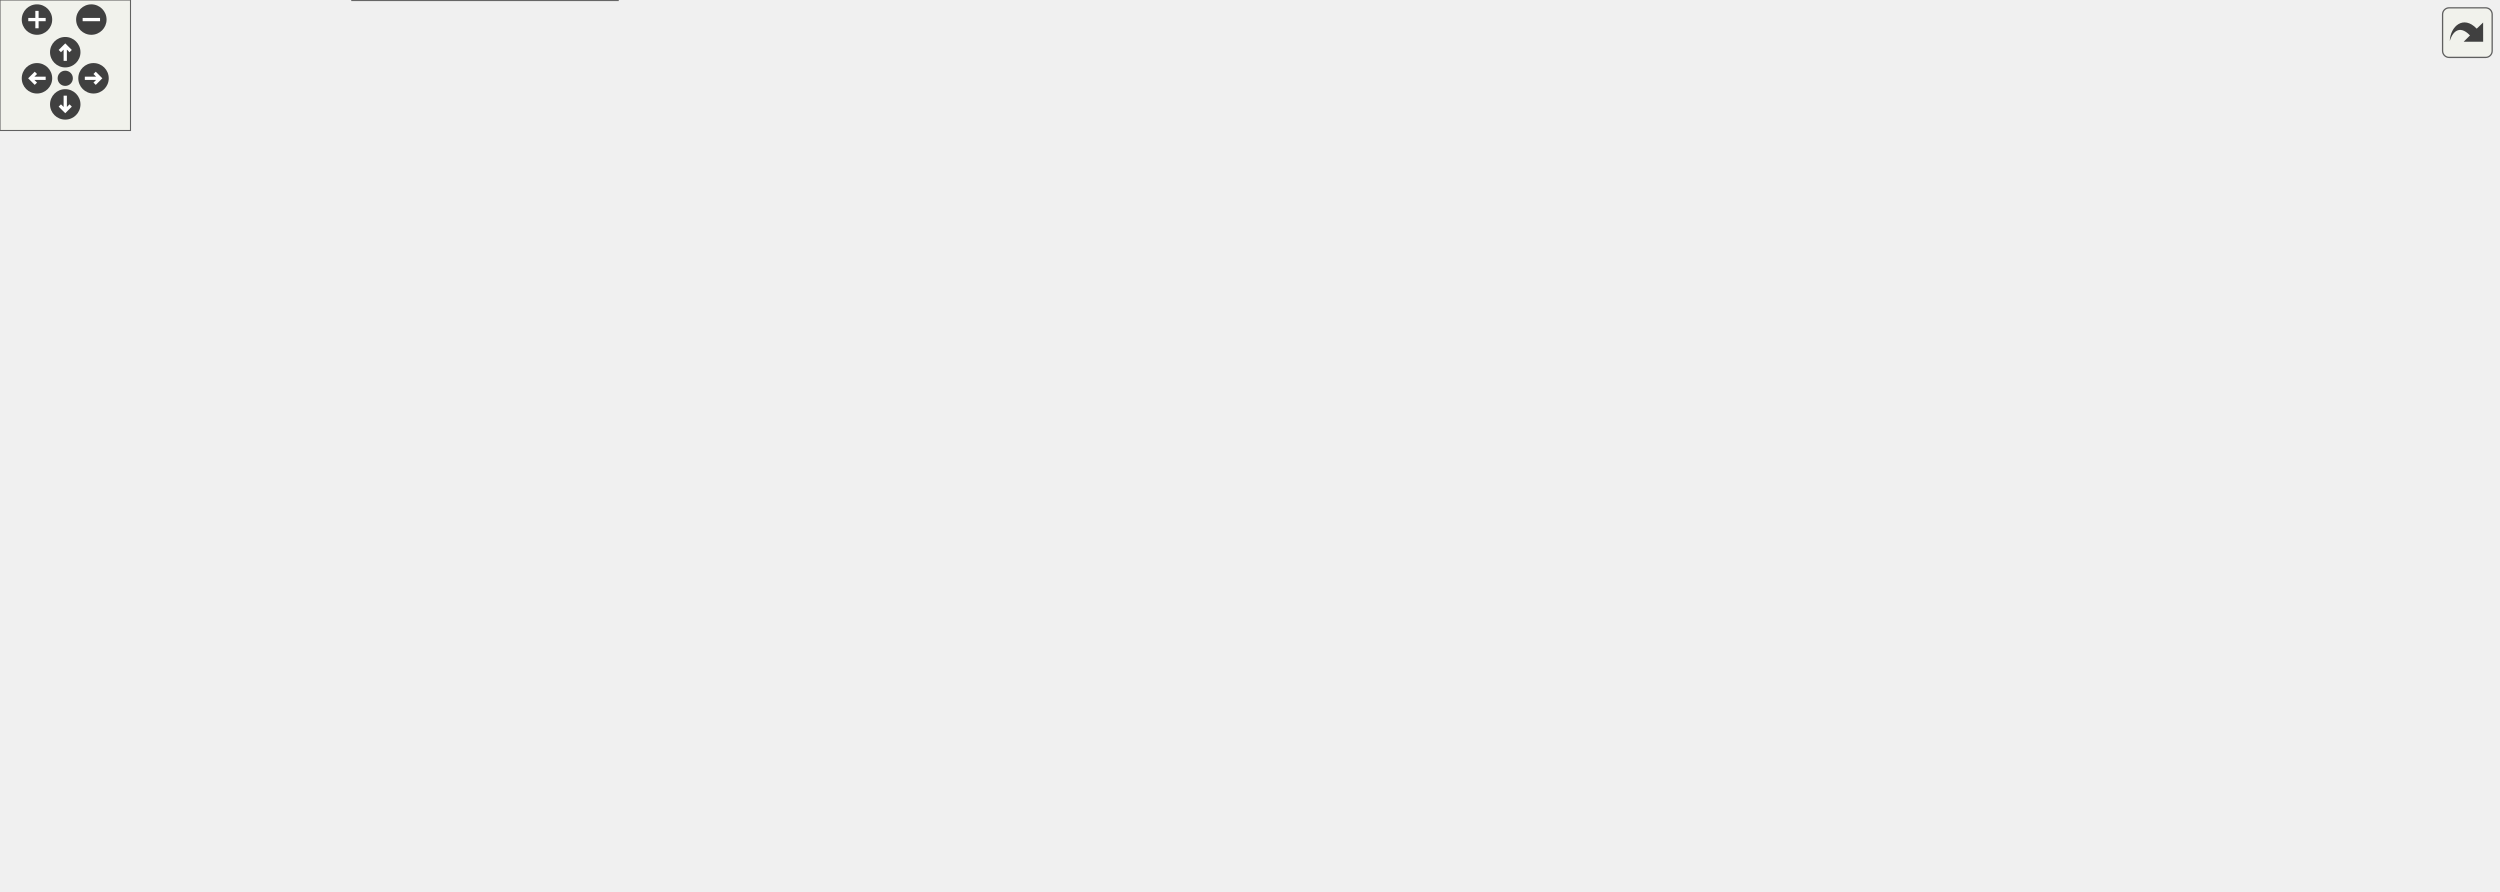
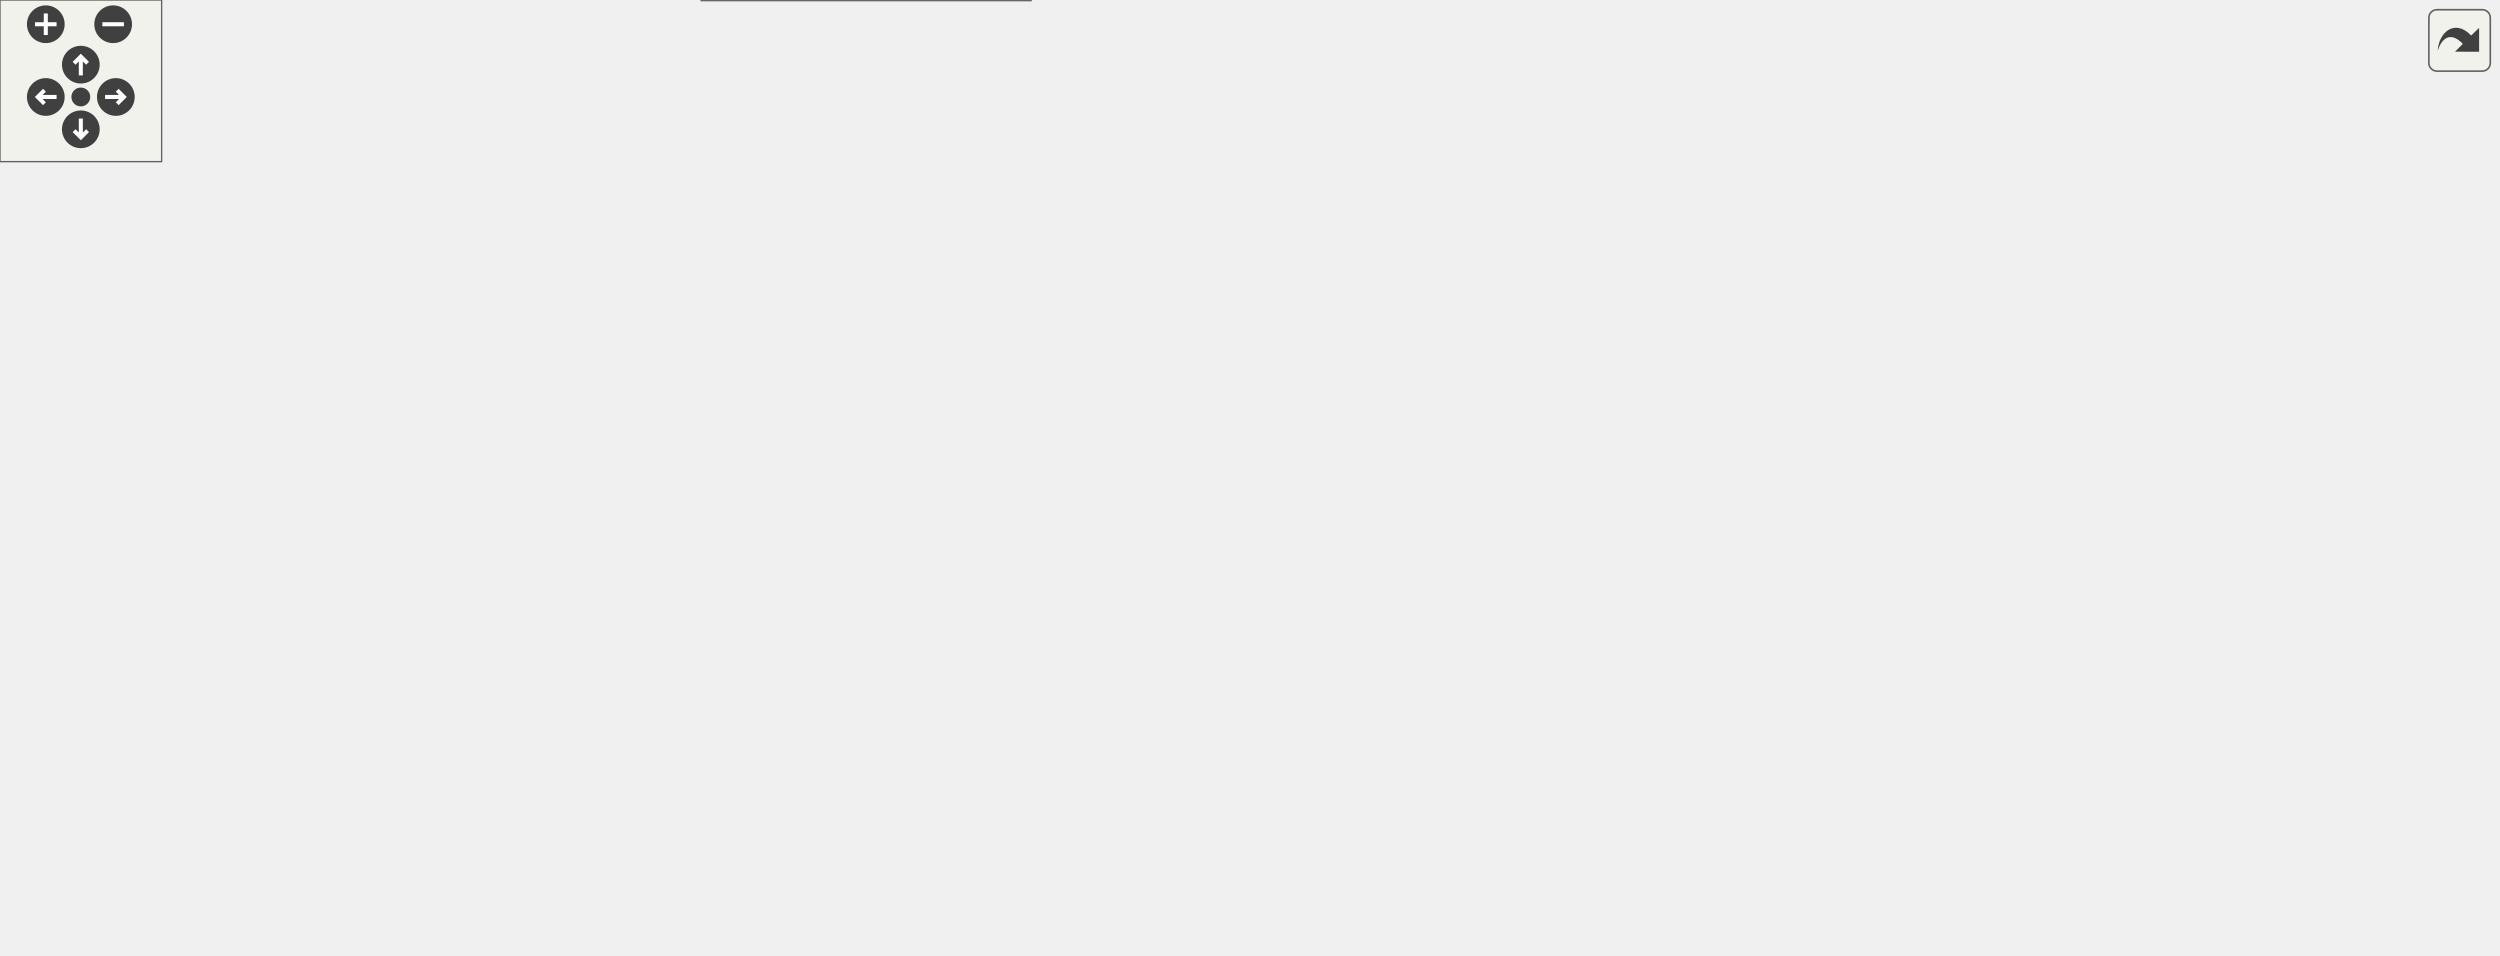
<svg xmlns="http://www.w3.org/2000/svg" xmlns:xlink="http://www.w3.org/1999/xlink" id="main" version="1.1" xml:space="preserve">
  <style type="text/css">
.edge:hover path { stroke: red; }
.edge:hover polygon { stroke: red; fill: red; }
</style>
  <defs>
    <circle id="rim" cx="0" cy="0" r="7" />
    <circle id="rim2" cx="0" cy="0" r="3.5" />
    <g id="zoomPlus">
      <use xlink:href="#rim" fill="#404040">
        <set attributeName="fill" to="#808080" begin="zoomplus.mouseover" end="zoomplus.mouseout" />
      </use>
      <path d="M-4,0h8M0,-4v8" fill="none" stroke="white" stroke-width="1.5" pointer-events="none" />
    </g>
    <g id="zoomMin">
      <use xlink:href="#rim" fill="#404040">
        <set attributeName="fill" to="#808080" begin="zoomminus.mouseover" end="zoomminus.mouseout" />
      </use>
      <path d="M-4,0h8" fill="none" stroke="white" stroke-width="1.5" pointer-events="none" />
    </g>
    <g id="dirArrow">
      <path fill="none" stroke="white" stroke-width="1.5" d="M0,-3.0v7 M-2.5,-0.5L0,-3.0L2.5,-0.5" />
    </g>
    <g id="resetDef">
      <use xlink:href="#rim2" fill="#404040">
        <set attributeName="fill" to="#808080" begin="reset.mouseover" end="reset.mouseout" />
      </use>
    </g>
  </defs>
  <svg id="graph" class="graph">
    <g id="viewport">
      <g id="node1" class="node">
        <g id="a_node1">
          <a xlink:title=" ">
-             <polygon fill="#999999" stroke="#666666" points="251,-349 137,-349 137,-330 251,-330 251,-349" />
-             <text text-anchor="middle" x="194" y="-337" font-family="Helvetica,sans-Serif" font-size="10.00">sqsh_common.h</text>
+             <polygon fill="#999999" stroke="#666666" points="671.5,-294 557.5,-294 557.5,-275 671.5,-275 671.5,-294" />
+             <text text-anchor="middle" x="614.5" y="-282" font-family="Helvetica,sans-Serif" font-size="10.00">sqsh_common.h</text>
          </a>
        </g>
      </g>
      <g id="node2" class="node">
        <g id="a_node2">
          <a xlink:href="sqsh_8h.html" target="_top" xlink:title=" ">
-             <polygon fill="white" stroke="#666666" points="195,-129 133,-129 133,-110 195,-110 195,-129" />
-             <text text-anchor="middle" x="164" y="-117" font-family="Helvetica,sans-Serif" font-size="10.00">sqsh.h</text>
+             <polygon fill="white" stroke="#666666" points="163.5,-74 101.5,-74 101.5,-55 163.5,-55 163.5,-74" />
+             <text text-anchor="middle" x="132.5" y="-62" font-family="Helvetica,sans-Serif" font-size="10.00">sqsh.h</text>
          </a>
        </g>
      </g>
      <g id="edge1" class="edge">
-         <path fill="none" stroke="#63b8ff" d="M191.22,-318.33C184.89,-272.31 169.59,-161.09 165.2,-129.19" />
-         <polygon fill="#63b8ff" stroke="#63b8ff" points="187.75,-318.76 192.58,-328.18 194.68,-317.8 187.75,-318.76" />
+         <path fill="none" stroke="#63b8ff" d="M545.98,-277.3C449.56,-265.11 273.64,-229.72 166.5,-129 149.92,-113.41 139.73,-87.89 135.22,-74.44" />
+         <polygon fill="#63b8ff" stroke="#63b8ff" points="545.49,-280.76 555.84,-278.49 546.33,-273.81 545.49,-280.76" />
      </g>
      <g id="node3" class="node">
        <g id="a_node3">
          <a xlink:href="sqsh__private_8h.html" target="_top" xlink:title=" ">
-             <polygon fill="white" stroke="#666666" points="284,-19 162,-19 162,0 284,0 284,-19" />
-             <text text-anchor="middle" x="223" y="-7" font-family="Helvetica,sans-Serif" font-size="10.00">sqsh_private.h</text>
-           </a>
-         </g>
-       </g>
-       <g id="edge37" class="edge">
-         <path fill="none" stroke="#63b8ff" d="M125.62,-328.88C69.76,-316.72 0,-289.68 0,-230.5 0,-230.5 0,-230.5 0,-118.5 0,-46.34 95.75,-22.38 161.77,-14.43" />
-         <polygon fill="#63b8ff" stroke="#63b8ff" points="124.6,-332.25 135.1,-330.82 126,-325.39 124.6,-332.25" />
+             <polygon fill="white" stroke="#666666" points="382.5,-19 260.5,-19 260.5,0 382.5,0 382.5,-19" />
+             <text text-anchor="middle" x="321.5" y="-7" font-family="Helvetica,sans-Serif" font-size="10.00">sqsh_private.h</text>
+           </a>
+         </g>
+       </g>
+       <g id="edge26" class="edge">
+         <path fill="none" stroke="#63b8ff" d="M682.82,-272.12C735.53,-258.97 799.5,-231.49 799.5,-175.5 799.5,-175.5 799.5,-175.5 799.5,-118.5 799.5,-79.98 774.95,-72.24 740.5,-55 679.25,-24.35 483.43,-14.73 382.67,-11.77" />
+         <polygon fill="#63b8ff" stroke="#63b8ff" points="682.18,-268.68 673.24,-274.37 683.78,-275.49 682.18,-268.68" />
      </g>
      <g id="node4" class="node">
        <g id="a_node4">
          <a xlink:href="sqsh__data_8h.html" target="_top" xlink:title=" ">
-             <polygon fill="white" stroke="#666666" points="165.5,-294 66.5,-294 66.5,-275 165.5,-275 165.5,-294" />
-             <text text-anchor="middle" x="116" y="-282" font-family="Helvetica,sans-Serif" font-size="10.00">sqsh_data.h</text>
+             <polygon fill="white" stroke="#666666" points="927,-239 828,-239 828,-220 927,-220 927,-239" />
+             <text text-anchor="middle" x="877.5" y="-227" font-family="Helvetica,sans-Serif" font-size="10.00">sqsh_data.h</text>
          </a>
        </g>
      </g>
      <g id="edge3" class="edge">
-         <path fill="none" stroke="#63b8ff" d="M171.47,-323.19C157.7,-313.84 140.59,-302.21 129.04,-294.36" />
-         <polygon fill="#63b8ff" stroke="#63b8ff" points="169.28,-325.93 179.52,-328.66 173.21,-320.14 169.28,-325.93" />
+         <path fill="none" stroke="#63b8ff" d="M670.36,-272.24C718.9,-262.46 788.28,-248.48 833.11,-239.45" />
+         <polygon fill="#63b8ff" stroke="#63b8ff" points="669.71,-268.8 660.6,-274.21 671.09,-275.67 669.71,-268.8" />
      </g>
      <g id="node5" class="node">
        <g id="a_node5">
-           <a xlink:href="sqsh__directory_8h.html" target="_top" xlink:title=" ">
-             <polygon fill="white" stroke="#666666" points="1023.5,-184 886.5,-184 886.5,-165 1023.5,-165 1023.5,-184" />
-             <text text-anchor="middle" x="955" y="-172" font-family="Helvetica,sans-Serif" font-size="10.00">sqsh_directory.h</text>
+           <a xlink:href="sqsh__error_8h.html" target="_top" xlink:title=" ">
+             <polygon fill="white" stroke="#666666" points="107,-129 0,-129 0,-110 107,-110 107,-129" />
+             <text text-anchor="middle" x="53.5" y="-117" font-family="Helvetica,sans-Serif" font-size="10.00">sqsh_error.h</text>
          </a>
        </g>
      </g>
      <g id="edge4" class="edge">
-         <path fill="none" stroke="#63b8ff" d="M262.63,-337.35C423.61,-333.39 819.76,-315.87 924,-239 942.37,-225.46 950.41,-198.07 953.43,-184.11" />
-         <polygon fill="#63b8ff" stroke="#63b8ff" points="262.88,-333.84 252.97,-337.58 263.05,-340.84 262.88,-333.84" />
-       </g>
-       <g id="node7" class="node">
-         <g id="a_node7">
-           <a xlink:href="sqsh__error_8h.html" target="_top" xlink:title=" ">
-             <polygon fill="white" stroke="#666666" points="135.5,-184 28.5,-184 28.5,-165 135.5,-165 135.5,-184" />
-             <text text-anchor="middle" x="82" y="-172" font-family="Helvetica,sans-Serif" font-size="10.00">sqsh_error.h</text>
-           </a>
-         </g>
-       </g>
-       <g id="edge6" class="edge">
-         <path fill="none" stroke="#63b8ff" d="M125.85,-333.07C99.99,-327.29 72.95,-315.95 57,-294 31.91,-259.47 62.33,-205.19 76,-184.19" />
-         <polygon fill="#63b8ff" stroke="#63b8ff" points="124.86,-336.44 135.34,-334.93 126.2,-329.57 124.86,-336.44" />
+         <path fill="none" stroke="#63b8ff" d="M545.92,-280.8C418.83,-275.3 156.41,-261.37 121.5,-239 80.36,-212.64 61.4,-151.97 55.56,-129.28" />
+         <polygon fill="#63b8ff" stroke="#63b8ff" points="545.76,-284.3 555.9,-281.23 546.06,-277.31 545.76,-284.3" />
+       </g>
+       <g id="node6" class="node">
+         <g id="a_node6">
+           <a xlink:href="sqsh__iterator_8h.html" target="_top" xlink:title=" ">
+             <polygon fill="white" stroke="#666666" points="771,-129 642,-129 642,-110 771,-110 771,-129" />
+             <text text-anchor="middle" x="706.5" y="-117" font-family="Helvetica,sans-Serif" font-size="10.00">sqsh_iterator.h</text>
+           </a>
+         </g>
+       </g>
+       <g id="edge7" class="edge">
+         <path fill="none" stroke="#63b8ff" d="M625.04,-264.83C644.88,-229.67 687.08,-154.9 701.53,-129.31" />
+         <polygon fill="#63b8ff" stroke="#63b8ff" points="622.06,-262.99 620.19,-273.42 628.15,-266.43 622.06,-262.99" />
      </g>
      <g id="node8" class="node">
        <g id="a_node8">
          <a xlink:href="sqsh__primitive_8h.html" target="_top" xlink:title=" ">
-             <polygon fill="white" stroke="#666666" points="561.5,-294 424.5,-294 424.5,-275 561.5,-275 561.5,-294" />
-             <text text-anchor="middle" x="493" y="-282" font-family="Helvetica,sans-Serif" font-size="10.00">sqsh_primitive.h</text>
+             <polygon fill="white" stroke="#666666" points="620,-239 483,-239 483,-220 620,-220 620,-239" />
+             <text text-anchor="middle" x="551.5" y="-227" font-family="Helvetica,sans-Serif" font-size="10.00">sqsh_primitive.h</text>
          </a>
        </g>
      </g>
      <g id="edge9" class="edge">
-         <path fill="none" stroke="#63b8ff" d="M255.77,-327.55C311.03,-317.76 391.03,-303.58 442.53,-294.45" />
-         <polygon fill="#63b8ff" stroke="#63b8ff" points="255.45,-324.05 246.21,-329.25 256.67,-330.95 255.45,-324.05" />
-       </g>
-       <g id="node17" class="node">
-         <g id="a_node17">
-           <a xlink:href="sqsh__xattr_8h.html" target="_top" xlink:title=" ">
-             <polygon fill="white" stroke="#666666" points="1148.5,-184 1041.5,-184 1041.5,-165 1148.5,-165 1148.5,-184" />
-             <text text-anchor="middle" x="1095" y="-172" font-family="Helvetica,sans-Serif" font-size="10.00">sqsh_xattr.h</text>
-           </a>
-         </g>
-       </g>
-       <g id="edge38" class="edge">
-         <path fill="none" stroke="#63b8ff" d="M262.63,-336.56C402.81,-332.12 717.58,-319.57 822,-294 925.38,-268.69 1039.16,-207.38 1079.66,-184.4" />
-         <polygon fill="#63b8ff" stroke="#63b8ff" points="262.63,-333.06 252.74,-336.87 262.85,-340.05 262.63,-333.06" />
+         <path fill="none" stroke="#63b8ff" d="M595.32,-267.37C584.38,-258.16 571.09,-246.98 562.03,-239.36" />
+         <polygon fill="#63b8ff" stroke="#63b8ff" points="592.75,-269.78 602.65,-273.53 597.26,-264.42 592.75,-269.78" />
      </g>
      <g id="edge2" class="edge">
-         <path fill="none" stroke="#63b8ff" d="M174.18,-99.86C187,-76.4 208.5,-37.04 218.11,-19.46" />
-         <polygon fill="#63b8ff" stroke="#63b8ff" points="171.28,-97.88 169.55,-108.33 177.42,-101.24 171.28,-97.88" />
-       </g>
-       <g id="node6" class="node">
-         <g id="a_node6">
-           <a xlink:href="sqsh__directory__private_8h.html" target="_top" xlink:title=" ">
-             <polygon fill="white" stroke="#666666" points="1110.5,-129 913.5,-129 913.5,-110 1110.5,-110 1110.5,-129" />
-             <text text-anchor="middle" x="1012" y="-117" font-family="Helvetica,sans-Serif" font-size="10.00">sqsh_directory_private.h</text>
-           </a>
-         </g>
+         <path fill="none" stroke="#63b8ff" d="M174.47,-51.73C209.26,-41.98 257.96,-28.32 289.61,-19.44" />
+         <polygon fill="#63b8ff" stroke="#63b8ff" points="173.85,-48.27 165.17,-54.34 175.74,-55.01 173.85,-48.27" />
      </g>
      <g id="edge5" class="edge">
-         <path fill="none" stroke="#63b8ff" d="M972.95,-156.81C982.73,-147.72 994.44,-136.82 1002.47,-129.36" />
-         <polygon fill="#63b8ff" stroke="#63b8ff" points="970.72,-154.11 965.78,-163.48 975.48,-159.23 970.72,-154.11" />
-       </g>
-       <g id="edge7" class="edge">
-         <path fill="none" stroke="#63b8ff" d="M105.27,-158.46C119.81,-149.06 138.04,-137.28 150.3,-129.36" />
-         <polygon fill="#63b8ff" stroke="#63b8ff" points="103.68,-155.32 97.18,-163.69 107.48,-161.2 103.68,-155.32" />
+         <path fill="none" stroke="#63b8ff" d="M76.32,-103.19C90.26,-93.84 107.6,-82.21 119.3,-74.36" />
+         <polygon fill="#63b8ff" stroke="#63b8ff" points="74.51,-100.19 68.16,-108.67 78.41,-106 74.51,-100.19" />
+       </g>
+       <g id="edge6" class="edge">
+         <path fill="none" stroke="#63b8ff" d="M60.22,-99.59C66.36,-85.1 76.89,-65.81 92.5,-55 119.09,-36.57 201.67,-23.82 260,-16.83" />
+         <polygon fill="#63b8ff" stroke="#63b8ff" points="57.11,-97.93 56.76,-108.52 63.64,-100.45 57.11,-97.93" />
+       </g>
+       <g id="node7" class="node">
+         <g id="a_node7">
+           <a xlink:href="sqsh__iterator__private_8h.html" target="_top" xlink:title=" ">
+             <polygon fill="white" stroke="#666666" points="731,-74 542,-74 542,-55 731,-55 731,-74" />
+             <text text-anchor="middle" x="636.5" y="-62" font-family="Helvetica,sans-Serif" font-size="10.00">sqsh_iterator_private.h</text>
+           </a>
+         </g>
      </g>
      <g id="edge8" class="edge">
-         <path fill="none" stroke="#63b8ff" d="M92.75,-155.21C100.74,-142.15 112.26,-124.41 124,-110 153.55,-73.73 194.46,-35.89 213.07,-19.25" />
-         <polygon fill="#63b8ff" stroke="#63b8ff" points="89.85,-153.24 87.71,-163.61 95.86,-156.84 89.85,-153.24" />
+         <path fill="none" stroke="#63b8ff" d="M685.55,-102.64C673.33,-93.39 658.36,-82.05 648.2,-74.36" />
+         <polygon fill="#63b8ff" stroke="#63b8ff" points="683.33,-105.35 693.42,-108.6 687.56,-99.77 683.33,-105.35" />
      </g>
      <g id="node9" class="node">
        <g id="a_node9">
          <a xlink:href="sqsh__context_8h.html" target="_top" xlink:title=" ">
-             <polygon fill="white" stroke="#666666" points="367,-239 245,-239 245,-220 367,-220 367,-239" />
-             <text text-anchor="middle" x="306" y="-227" font-family="Helvetica,sans-Serif" font-size="10.00">sqsh_context.h</text>
+             <polygon fill="white" stroke="#666666" points="578.5,-184 456.5,-184 456.5,-165 578.5,-165 578.5,-184" />
+             <text text-anchor="middle" x="517.5" y="-172" font-family="Helvetica,sans-Serif" font-size="10.00">sqsh_context.h</text>
          </a>
        </g>
      </g>
      <g id="edge10" class="edge">
-         <path fill="none" stroke="#63b8ff" d="M450.63,-271.49C416.28,-261.76 368.63,-248.25 337.57,-239.45" />
-         <polygon fill="#63b8ff" stroke="#63b8ff" points="449.25,-274.74 459.82,-274.1 451.16,-268 449.25,-274.74" />
+         <path fill="none" stroke="#63b8ff" d="M539.68,-210.08C534.11,-201.4 527.72,-191.44 523.24,-184.44" />
+         <polygon fill="#63b8ff" stroke="#63b8ff" points="536.72,-211.95 545.07,-218.47 542.61,-208.17 536.72,-211.95" />
      </g>
      <g id="node10" class="node">
        <g id="a_node10">
          <a xlink:href="sqsh__context__private_8h.html" target="_top" xlink:title=" ">
-             <polygon fill="white" stroke="#666666" points="652,-184 470,-184 470,-165 652,-165 652,-184" />
-             <text text-anchor="middle" x="561" y="-172" font-family="Helvetica,sans-Serif" font-size="10.00">sqsh_context_private.h</text>
-           </a>
-         </g>
-       </g>
-       <g id="edge19" class="edge">
-         <path fill="none" stroke="#63b8ff" d="M504.54,-265.18C519.28,-241.76 544.24,-202.12 555.36,-184.46" />
-         <polygon fill="#63b8ff" stroke="#63b8ff" points="501.74,-263.05 499.37,-273.38 507.66,-266.78 501.74,-263.05" />
-       </g>
-       <g id="node14" class="node">
-         <g id="a_node14">
-           <a xlink:href="sqsh__file_8h.html" target="_top" xlink:title=" ">
-             <polygon fill="white" stroke="#666666" points="733.5,-239 634.5,-239 634.5,-220 733.5,-220 733.5,-239" />
-             <text text-anchor="middle" x="684" y="-227" font-family="Helvetica,sans-Serif" font-size="10.00">sqsh_file.h</text>
-           </a>
-         </g>
-       </g>
-       <g id="edge20" class="edge">
-         <path fill="none" stroke="#63b8ff" d="M536.28,-271.49C571.36,-261.76 620.03,-248.25 651.76,-239.45" />
-         <polygon fill="#63b8ff" stroke="#63b8ff" points="535.56,-268.06 526.86,-274.1 537.43,-274.8 535.56,-268.06" />
-       </g>
-       <g id="node16" class="node">
-         <g id="a_node16">
-           <a xlink:href="sqsh__inode_8h.html" target="_top" xlink:title=" ">
-             <polygon fill="white" stroke="#666666" points="915.5,-239 808.5,-239 808.5,-220 915.5,-220 915.5,-239" />
-             <text text-anchor="middle" x="862" y="-227" font-family="Helvetica,sans-Serif" font-size="10.00">sqsh_inode.h</text>
-           </a>
-         </g>
-       </g>
-       <g id="edge22" class="edge">
-         <path fill="none" stroke="#63b8ff" d="M566.73,-272.91C638.04,-262.67 744.4,-247.39 808.11,-238.24" />
-         <polygon fill="#63b8ff" stroke="#63b8ff" points="566.49,-269.41 557.09,-274.29 567.49,-276.34 566.49,-269.41" />
-       </g>
-       <g id="node18" class="node">
-         <g id="a_node18">
-           <a xlink:href="sqsh__mapper_8h.html" target="_top" xlink:title=" ">
-             <polygon fill="white" stroke="#666666" points="499,-239 385,-239 385,-220 499,-220 499,-239" />
-             <text text-anchor="middle" x="442" y="-227" font-family="Helvetica,sans-Serif" font-size="10.00">sqsh_mapper.h</text>
-           </a>
-         </g>
-       </g>
-       <g id="edge27" class="edge">
-         <path fill="none" stroke="#63b8ff" d="M476.64,-266.5C467.98,-257.5 457.7,-246.82 450.6,-239.44" />
-         <polygon fill="#63b8ff" stroke="#63b8ff" points="474.07,-268.88 483.53,-273.66 479.12,-264.02 474.07,-268.88" />
-       </g>
-       <g id="edge11" class="edge">
-         <path fill="none" stroke="#63b8ff" d="M276.12,-214.5C260.51,-206.55 241.49,-195.84 226,-184 203.72,-166.97 181.78,-142.06 170.96,-129.08" />
-         <polygon fill="#63b8ff" stroke="#63b8ff" points="274.42,-217.56 284.93,-218.86 277.53,-211.29 274.42,-217.56" />
-       </g>
-       <g id="edge12" class="edge">
-         <path fill="none" stroke="#63b8ff" d="M360.46,-217.18C407.51,-207.4 474.58,-193.46 517.96,-184.45" />
-         <polygon fill="#63b8ff" stroke="#63b8ff" points="359.82,-213.74 350.74,-219.2 361.24,-220.59 359.82,-213.74" />
+             <polygon fill="white" stroke="#666666" points="623.5,-129 441.5,-129 441.5,-110 623.5,-110 623.5,-129" />
+             <text text-anchor="middle" x="532.5" y="-117" font-family="Helvetica,sans-Serif" font-size="10.00">sqsh_context_private.h</text>
+           </a>
+         </g>
      </g>
      <g id="edge16" class="edge">
-         <path fill="none" stroke="#63b8ff" d="M600.04,-160.54C628.19,-149.07 658.55,-130.95 642,-110 598.07,-54.42 389.59,-26.6 284.24,-15.9" />
-         <polygon fill="#63b8ff" stroke="#63b8ff" points="598.96,-157.2 590.88,-164.05 601.47,-163.74 598.96,-157.2" />
-       </g>
-       <g id="edge13" class="edge">
-         <path fill="none" stroke="#63b8ff" d="M648.73,-163.19C732.06,-153.4 856.09,-138.82 935.5,-129.49" />
-         <polygon fill="#63b8ff" stroke="#63b8ff" points="648.53,-159.69 639.01,-164.33 649.35,-166.64 648.53,-159.69" />
+         <path fill="none" stroke="#63b8ff" d="M570.91,-211.87C583.16,-199.25 595.31,-181.36 587.5,-165 579.88,-149.04 563.43,-136.95 550.5,-129.43" />
+         <polygon fill="#63b8ff" stroke="#63b8ff" points="568.62,-209.21 563.76,-218.63 573.43,-214.3 568.62,-209.21" />
      </g>
      <g id="node11" class="node">
        <g id="a_node11">
-           <a xlink:href="sqsh__inode__private_8h.html" target="_top" xlink:title=" ">
-             <polygon fill="white" stroke="#666666" points="895.5,-129 728.5,-129 728.5,-110 895.5,-110 895.5,-129" />
-             <text text-anchor="middle" x="812" y="-117" font-family="Helvetica,sans-Serif" font-size="10.00">sqsh_inode_private.h</text>
-           </a>
-         </g>
+           <a xlink:href="sqsh__mapper_8h.html" target="_top" xlink:title=" ">
+             <polygon fill="white" stroke="#666666" points="409.5,-184 295.5,-184 295.5,-165 409.5,-165 409.5,-184" />
+             <text text-anchor="middle" x="352.5" y="-172" font-family="Helvetica,sans-Serif" font-size="10.00">sqsh_mapper.h</text>
+           </a>
+         </g>
+       </g>
+       <g id="edge17" class="edge">
+         <path fill="none" stroke="#63b8ff" d="M506.89,-216.62C470.3,-206.87 419.29,-193.29 386.09,-184.45" />
+         <polygon fill="#63b8ff" stroke="#63b8ff" points="505.72,-219.93 516.28,-219.12 507.52,-213.16 505.72,-219.93" />
+       </g>
+       <g id="edge11" class="edge">
+         <path fill="none" stroke="#63b8ff" d="M480.87,-160.91C441.13,-147.47 375.69,-125.94 318.5,-110 264.61,-94.98 201.08,-80.45 163.95,-72.28" />
+         <polygon fill="#63b8ff" stroke="#63b8ff" points="479.58,-164.17 490.17,-164.07 481.83,-157.54 479.58,-164.17" />
+       </g>
+       <g id="edge15" class="edge">
+         <path fill="none" stroke="#63b8ff" d="M560.32,-161.49C595.04,-151.76 643.2,-138.25 674.6,-129.45" />
+         <polygon fill="#63b8ff" stroke="#63b8ff" points="559.7,-158.03 551.02,-164.1 561.59,-164.77 559.7,-158.03" />
+       </g>
+       <g id="edge12" class="edge">
+         <path fill="none" stroke="#63b8ff" d="M523.04,-153.93C525.42,-145.53 528.08,-136.13 529.97,-129.44" />
+         <polygon fill="#63b8ff" stroke="#63b8ff" points="519.74,-152.72 520.39,-163.29 526.48,-154.62 519.74,-152.72" />
      </g>
      <g id="edge14" class="edge">
-         <path fill="none" stroke="#63b8ff" d="M614.61,-162.18C660.92,-152.4 726.94,-138.46 769.63,-129.45" />
-         <polygon fill="#63b8ff" stroke="#63b8ff" points="614.12,-158.71 605.06,-164.2 615.57,-165.55 614.12,-158.71" />
+         <path fill="none" stroke="#63b8ff" d="M505.24,-104.55C461.24,-82.03 375.77,-38.28 339.01,-19.46" />
+         <polygon fill="#63b8ff" stroke="#63b8ff" points="503.39,-107.53 513.89,-108.97 506.58,-101.3 503.39,-107.53" />
+       </g>
+       <g id="edge13" class="edge">
+         <path fill="none" stroke="#63b8ff" d="M560.17,-104.4C578.89,-94.86 603.05,-82.55 619.12,-74.36" />
+         <polygon fill="#63b8ff" stroke="#63b8ff" points="558.81,-101.16 551.49,-108.82 561.99,-107.4 558.81,-101.16" />
+       </g>
+       <g id="edge18" class="edge">
+         <path fill="none" stroke="#63b8ff" d="M284.11,-162.7C254.76,-156.01 220.98,-145.44 193.5,-129 169.36,-114.56 148.41,-88.07 138.53,-74.32" />
+         <polygon fill="#63b8ff" stroke="#63b8ff" points="283.12,-166.07 293.63,-164.76 284.6,-159.22 283.12,-166.07" />
+       </g>
+       <g id="edge20" class="edge">
+         <path fill="none" stroke="#63b8ff" d="M358.07,-153.65C363.83,-129.54 370.42,-87.99 358.5,-55 353.31,-40.64 341.24,-27.64 332.29,-19.45" />
+         <polygon fill="#63b8ff" stroke="#63b8ff" points="354.75,-152.51 355.63,-163.07 361.53,-154.27 354.75,-152.51" />
+       </g>
+       <g id="edge19" class="edge">
+         <path fill="none" stroke="#63b8ff" d="M393.71,-161.36C426.75,-151.64 472.34,-138.21 502.12,-129.45" />
+         <polygon fill="#63b8ff" stroke="#63b8ff" points="393.09,-157.9 384.49,-164.08 395.07,-164.61 393.09,-157.9" />
      </g>
      <g id="node12" class="node">
        <g id="a_node12">
-           <a xlink:href="sqsh__metablock__private_8h.html" target="_top" xlink:title=" ">
-             <polygon fill="white" stroke="#666666" points="633.5,-129 436.5,-129 436.5,-110 633.5,-110 633.5,-129" />
-             <text text-anchor="middle" x="535" y="-117" font-family="Helvetica,sans-Serif" font-size="10.00">sqsh_metablock_private.h</text>
-           </a>
-         </g>
-       </g>
-       <g id="edge15" class="edge">
-         <path fill="none" stroke="#63b8ff" d="M551.68,-154.5C547.49,-145.96 542.74,-136.28 539.39,-129.44" />
-         <polygon fill="#63b8ff" stroke="#63b8ff" points="548.49,-155.95 556.04,-163.39 554.78,-152.87 548.49,-155.95" />
+           <a xlink:href="sqsh__table_8h.html" target="_top" xlink:title=" ">
+             <polygon fill="white" stroke="#666666" points="309,-129 202,-129 202,-110 309,-110 309,-129" />
+             <text text-anchor="middle" x="255.5" y="-117" font-family="Helvetica,sans-Serif" font-size="10.00">sqsh_table.h</text>
+           </a>
+         </g>
+       </g>
+       <g id="edge21" class="edge">
+         <path fill="none" stroke="#63b8ff" d="M325.96,-159C308.61,-149.52 286.49,-137.43 271.71,-129.36" />
+         <polygon fill="#63b8ff" stroke="#63b8ff" points="324.26,-162.06 334.72,-163.78 327.62,-155.92 324.26,-162.06" />
      </g>
      <g id="node13" class="node">
        <g id="a_node13">
-           <a xlink:href="sqsh__xattr__private_8h.html" target="_top" xlink:title=" ">
-             <polygon fill="white" stroke="#666666" points="857.5,-74 690.5,-74 690.5,-55 857.5,-55 857.5,-74" />
-             <text text-anchor="middle" x="774" y="-62" font-family="Helvetica,sans-Serif" font-size="10.00">sqsh_xattr_private.h</text>
-           </a>
-         </g>
-       </g>
-       <g id="edge17" class="edge">
-         <path fill="none" stroke="#63b8ff" d="M599.26,-160.93C622.05,-152.89 651.26,-141.63 676,-129 708.68,-112.31 744.14,-87.48 762.11,-74.36" />
-         <polygon fill="#63b8ff" stroke="#63b8ff" points="598.37,-157.53 590.07,-164.11 600.66,-164.14 598.37,-157.53" />
-       </g>
-       <g id="edge18" class="edge">
-         <path fill="none" stroke="#63b8ff" d="M678.61,-54.32C565.4,-43.44 379.96,-25.6 284.32,-16.4" />
-         <polygon fill="#63b8ff" stroke="#63b8ff" points="678.22,-57.8 688.51,-55.28 678.89,-50.84 678.22,-57.8" />
-       </g>
-       <g id="node15" class="node">
-         <g id="a_node15">
-           <a xlink:href="sqsh__file__private_8h.html" target="_top" xlink:title=" ">
-             <polygon fill="white" stroke="#666666" points="829.5,-184 670.5,-184 670.5,-165 829.5,-165 829.5,-184" />
-             <text text-anchor="middle" x="750" y="-172" font-family="Helvetica,sans-Serif" font-size="10.00">sqsh_file_private.h</text>
-           </a>
-         </g>
-       </g>
-       <g id="edge21" class="edge">
-         <path fill="none" stroke="#63b8ff" d="M704.09,-212.37C715.55,-203.16 729.48,-191.98 738.97,-184.36" />
-         <polygon fill="#63b8ff" stroke="#63b8ff" points="701.98,-209.57 696.38,-218.56 706.36,-215.03 701.98,-209.57" />
+           <a xlink:href="sqsh__table__private_8h.html" target="_top" xlink:title=" ">
+             <polygon fill="white" stroke="#666666" points="349,-74 182,-74 182,-55 349,-55 349,-74" />
+             <text text-anchor="middle" x="265.5" y="-62" font-family="Helvetica,sans-Serif" font-size="10.00">sqsh_table_private.h</text>
+           </a>
+         </g>
+       </g>
+       <g id="edge25" class="edge">
+         <path fill="none" stroke="#63b8ff" d="M344.58,-154.35C338.57,-141.11 329.47,-123.52 318.5,-110 306.84,-95.64 290.03,-82.45 278.48,-74.22" />
+         <polygon fill="#63b8ff" stroke="#63b8ff" points="341.25,-155.48 348.44,-163.26 347.68,-152.7 341.25,-155.48" />
+       </g>
+       <g id="edge22" class="edge">
+         <path fill="none" stroke="#63b8ff" d="M224.31,-105.06C201.97,-95.43 172.51,-82.74 153.06,-74.36" />
+         <polygon fill="#63b8ff" stroke="#63b8ff" points="222.68,-108.17 233.24,-108.91 225.45,-101.74 222.68,-108.17" />
      </g>
      <g id="edge23" class="edge">
-         <path fill="none" stroke="#63b8ff" d="M887.44,-214C904.08,-204.52 925.29,-192.43 939.46,-184.36" />
-         <polygon fill="#63b8ff" stroke="#63b8ff" points="886.05,-210.77 879.09,-218.76 889.51,-216.85 886.05,-210.77" />
+         <path fill="none" stroke="#63b8ff" d="M259.25,-98.64C260.82,-90.31 262.57,-81.05 263.81,-74.44" />
+         <polygon fill="#63b8ff" stroke="#63b8ff" points="255.85,-97.79 257.43,-108.26 262.73,-99.08 255.85,-97.79" />
      </g>
      <g id="edge24" class="edge">
-         <path fill="none" stroke="#63b8ff" d="M855.56,-208.95C851.14,-196.21 844.84,-179.35 838,-165 831.91,-152.24 823.44,-138.28 817.84,-129.46" />
-         <polygon fill="#63b8ff" stroke="#63b8ff" points="852.19,-209.89 858.7,-218.25 858.82,-207.65 852.19,-209.89" />
-       </g>
-       <g id="edge25" class="edge">
-         <path fill="none" stroke="#63b8ff" d="M912.58,-216.99C955.53,-207.22 1016.29,-193.4 1055.67,-184.45" />
-         <polygon fill="#63b8ff" stroke="#63b8ff" points="911.98,-213.54 903,-219.17 913.53,-220.37 911.98,-213.54" />
-       </g>
-       <g id="edge26" class="edge">
-         <path fill="none" stroke="#63b8ff" d="M1110.39,-156.09C1120.71,-142.24 1130.51,-123.09 1119,-110 1101.98,-90.64 954.18,-77.31 857.63,-70.58" />
-         <polygon fill="#63b8ff" stroke="#63b8ff" points="1107.95,-153.54 1104.36,-163.51 1113.38,-157.95 1107.95,-153.54" />
-       </g>
-       <g id="edge28" class="edge">
-         <path fill="none" stroke="#63b8ff" d="M373.54,-217.76C338.35,-210.79 295.33,-199.96 259,-184 241.74,-176.42 197.77,-145.11 176.25,-129.47" />
-         <polygon fill="#63b8ff" stroke="#63b8ff" points="372.71,-221.17 383.19,-219.61 374.02,-214.29 372.71,-221.17" />
-       </g>
-       <g id="edge30" class="edge">
-         <path fill="none" stroke="#63b8ff" d="M429.88,-210.21C419.4,-195.82 402.97,-176.36 384,-165 328.14,-131.56 285.94,-177.05 242,-129 213.32,-97.63 218.28,-41.01 221.48,-19.3" />
-         <polygon fill="#63b8ff" stroke="#63b8ff" points="426.96,-212.15 435.55,-218.36 432.71,-208.15 426.96,-212.15" />
-       </g>
-       <g id="edge29" class="edge">
-         <path fill="none" stroke="#63b8ff" d="M472.47,-214.93C494.05,-205.32 522.38,-192.7 541.11,-184.36" />
-         <polygon fill="#63b8ff" stroke="#63b8ff" points="471.28,-211.63 463.57,-218.89 474.13,-218.02 471.28,-211.63" />
-       </g>
-       <g id="node19" class="node">
-         <g id="a_node19">
-           <a xlink:href="sqsh__table_8h.html" target="_top" xlink:title=" ">
-             <polygon fill="white" stroke="#666666" points="375.5,-184 268.5,-184 268.5,-165 375.5,-165 375.5,-184" />
-             <text text-anchor="middle" x="322" y="-172" font-family="Helvetica,sans-Serif" font-size="10.00">sqsh_table.h</text>
-           </a>
-         </g>
-       </g>
-       <g id="edge31" class="edge">
-         <path fill="none" stroke="#63b8ff" d="M411.28,-214.93C389.51,-205.32 360.95,-192.7 342.06,-184.36" />
-         <polygon fill="#63b8ff" stroke="#63b8ff" points="409.7,-218.06 420.26,-218.9 412.53,-211.66 409.7,-218.06" />
-       </g>
-       <g id="node20" class="node">
-         <g id="a_node20">
-           <a xlink:href="sqsh__table__private_8h.html" target="_top" xlink:title=" ">
-             <polygon fill="white" stroke="#666666" points="418.5,-129 251.5,-129 251.5,-110 418.5,-110 418.5,-129" />
-             <text text-anchor="middle" x="335" y="-117" font-family="Helvetica,sans-Serif" font-size="10.00">sqsh_table_private.h</text>
-           </a>
-         </g>
-       </g>
-       <g id="edge36" class="edge">
-         <path fill="none" stroke="#63b8ff" d="M438.34,-208.65C434.98,-195.07 428.83,-177.35 418,-165 403.23,-148.16 380.5,-136.6 362.56,-129.49" />
-         <polygon fill="#63b8ff" stroke="#63b8ff" points="434.87,-209.16 440.37,-218.21 441.71,-207.7 434.87,-209.16" />
-       </g>
-       <g id="edge32" class="edge">
-         <path fill="none" stroke="#63b8ff" d="M284.3,-160.85C255.44,-151.17 216.35,-138.06 190.67,-129.45" />
-         <polygon fill="#63b8ff" stroke="#63b8ff" points="283.17,-164.17 293.76,-164.03 285.39,-157.53 283.17,-164.17" />
-       </g>
-       <g id="edge33" class="edge">
-         <path fill="none" stroke="#63b8ff" d="M326.87,-153.64C328.91,-145.31 331.19,-136.05 332.81,-129.44" />
-         <polygon fill="#63b8ff" stroke="#63b8ff" points="323.49,-152.73 324.51,-163.28 330.29,-154.4 323.49,-152.73" />
-       </g>
-       <g id="edge34" class="edge">
-         <path fill="none" stroke="#63b8ff" d="M317.61,-101.74C293.57,-78.55 251.02,-37.52 232.29,-19.46" />
-         <polygon fill="#63b8ff" stroke="#63b8ff" points="315.12,-104.19 324.75,-108.61 319.98,-99.15 315.12,-104.19" />
-       </g>
-       <g id="edge35" class="edge">
-         <path fill="none" stroke="#63b8ff" d="M420.65,-108.16C501.76,-98.37 622.32,-83.81 699.53,-74.49" />
-         <polygon fill="#63b8ff" stroke="#63b8ff" points="420.48,-104.65 410.97,-109.33 421.32,-111.6 420.48,-104.65" />
+         <path fill="none" stroke="#63b8ff" d="M283.13,-46.81C292.74,-37.72 304.25,-26.82 312.14,-19.36" />
+         <polygon fill="#63b8ff" stroke="#63b8ff" points="280.96,-44.05 276.1,-53.47 285.77,-49.14 280.96,-44.05" />
      </g>
    </g>
  </svg>
  <g id="navigator" transform="translate(0 0)" fill="#404254">
    <rect fill="#f2f5e9" fill-opacity="0.5" stroke="#606060" stroke-width=".5" x="0" y="0" width="60" height="60" />
    <use id="zoomplus" xlink:href="#zoomPlus" x="17" y="9" />
    <use id="zoomminus" xlink:href="#zoomMin" x="42" y="9" />
    <use id="reset" xlink:href="#resetDef" x="30" y="36" />
    <g id="arrowUp" xlink:href="#dirArrow" transform="translate(30 24)">
      <use xlink:href="#rim" fill="#404040">
        <set attributeName="fill" to="#808080" begin="arrowUp.mouseover" end="arrowUp.mouseout" />
      </use>
      <path fill="none" stroke="white" stroke-width="1.5" d="M0,-3.0v7 M-2.5,-0.5L0,-3.0L2.5,-0.5" />
    </g>
    <g id="arrowRight" xlink:href="#dirArrow" transform="rotate(90) translate(36 -43)">
      <use xlink:href="#rim" fill="#404040">
        <set attributeName="fill" to="#808080" begin="arrowRight.mouseover" end="arrowRight.mouseout" />
      </use>
      <path fill="none" stroke="white" stroke-width="1.5" d="M0,-3.0v7 M-2.5,-0.5L0,-3.0L2.5,-0.5" />
    </g>
    <g id="arrowDown" xlink:href="#dirArrow" transform="rotate(180) translate(-30 -48)">
      <use xlink:href="#rim" fill="#404040">
        <set attributeName="fill" to="#808080" begin="arrowDown.mouseover" end="arrowDown.mouseout" />
      </use>
      <path fill="none" stroke="white" stroke-width="1.5" d="M0,-3.0v7 M-2.5,-0.5L0,-3.0L2.5,-0.5" />
    </g>
    <g id="arrowLeft" xlink:href="#dirArrow" transform="rotate(270) translate(-36 17)">
      <use xlink:href="#rim" fill="#404040">
        <set attributeName="fill" to="#808080" begin="arrowLeft.mouseover" end="arrowLeft.mouseout" />
      </use>
      <path fill="none" stroke="white" stroke-width="1.5" d="M0,-3.0v7 M-2.5,-0.5L0,-3.0L2.5,-0.5" />
    </g>
  </g>
  <svg viewBox="0 0 15 15" width="100%" height="30px" preserveAspectRatio="xMaxYMin meet">
    <g id="arrow_out" transform="scale(0.3 0.3)">
      <a xlink:href="sqsh__common_8h__dep__incl_org.svg" target="_base">
        <rect id="button" ry="5" rx="5" y="6" x="6" height="38" width="38" fill="#f2f5e9" fill-opacity="0.5" stroke="#606060" stroke-width="1.0" />
        <path id="arrow" d="M 11.5,31.437 C 11.94,20.098 22.043,11.323 32.159,21.979 L 37.069,17.246 C 37.069,17.246 37.088,32 37.088,32 L 22.16,31.978 C 22.16,31.978 26.998,27.14 26.998,27.14 C 18.529,18.264 13.292,25.23 11.5,31.437 z" style="fill:#404040;" />
      </a>
    </g>
  </svg>
</svg>
